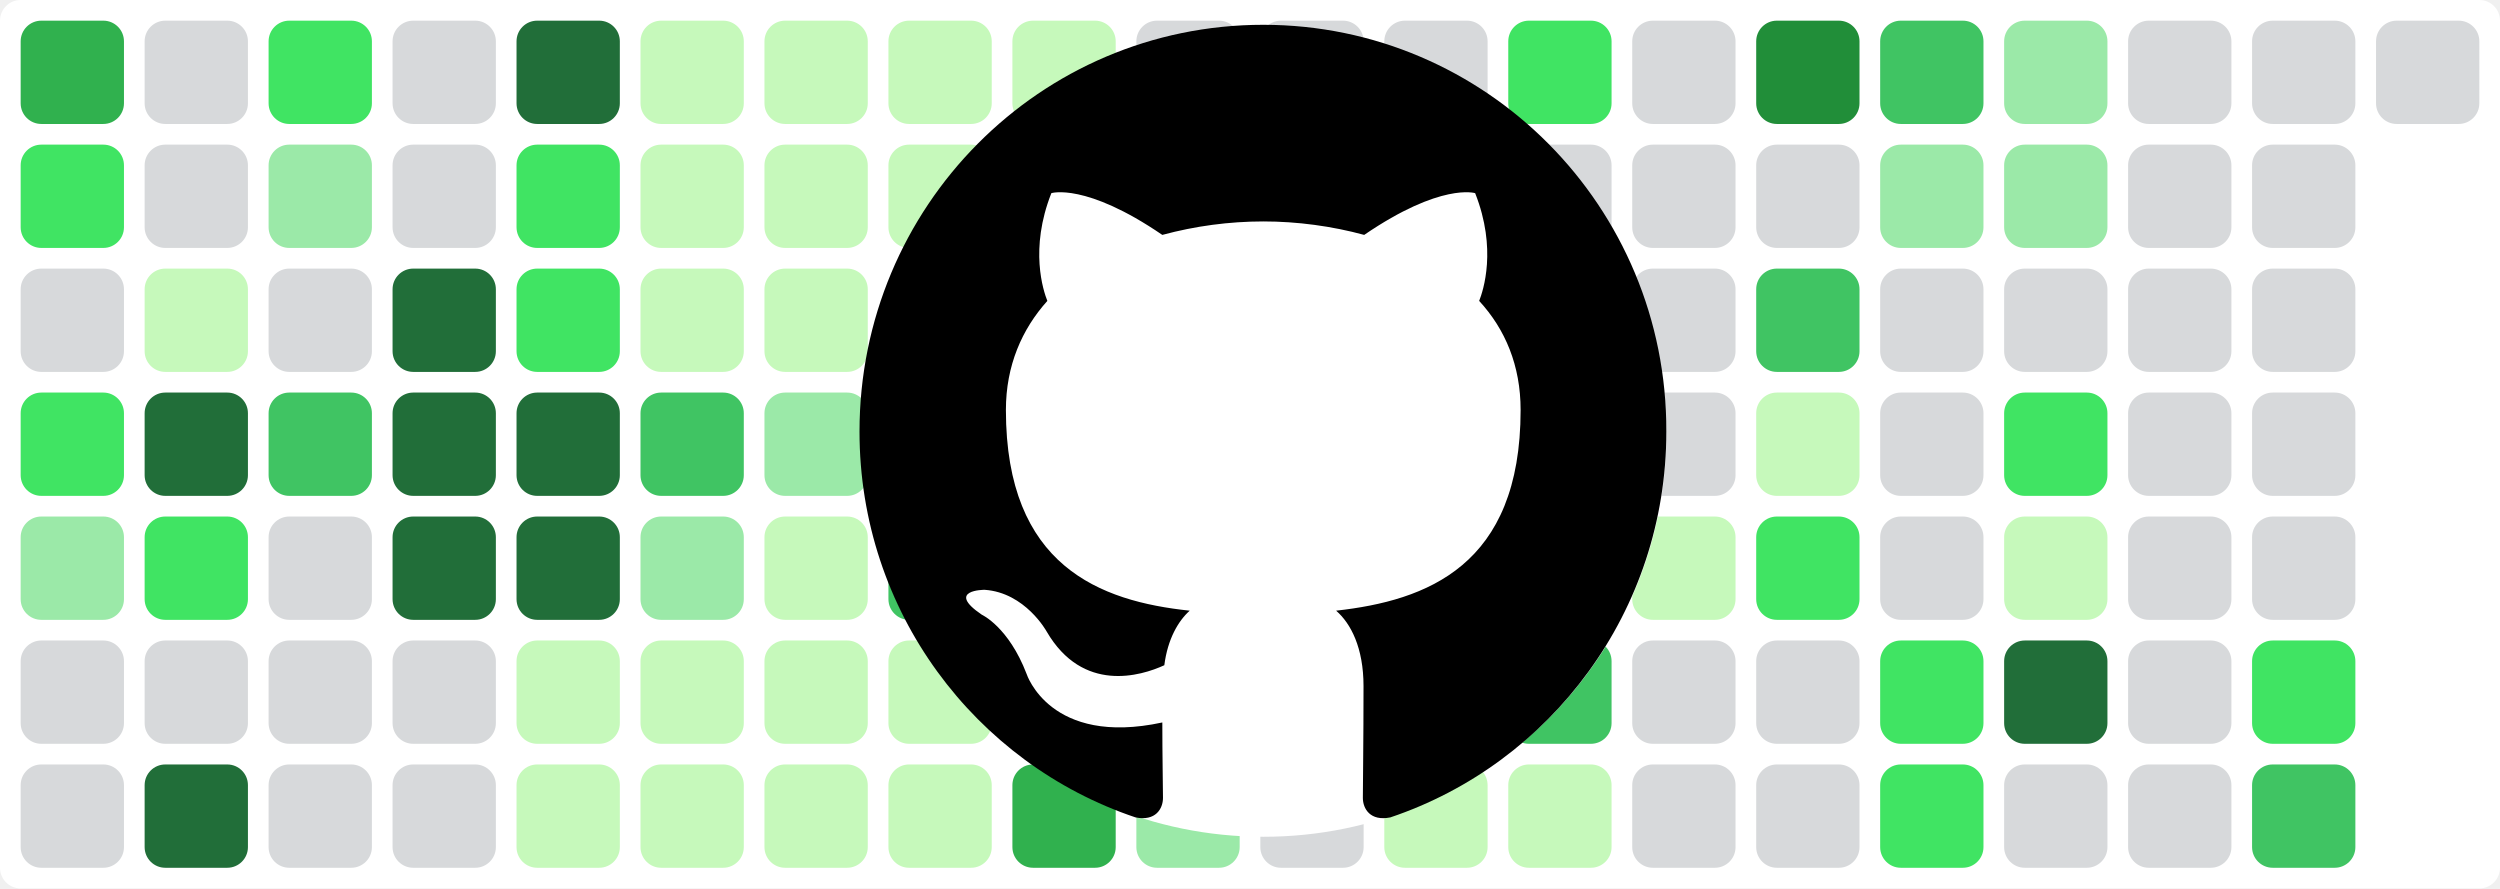
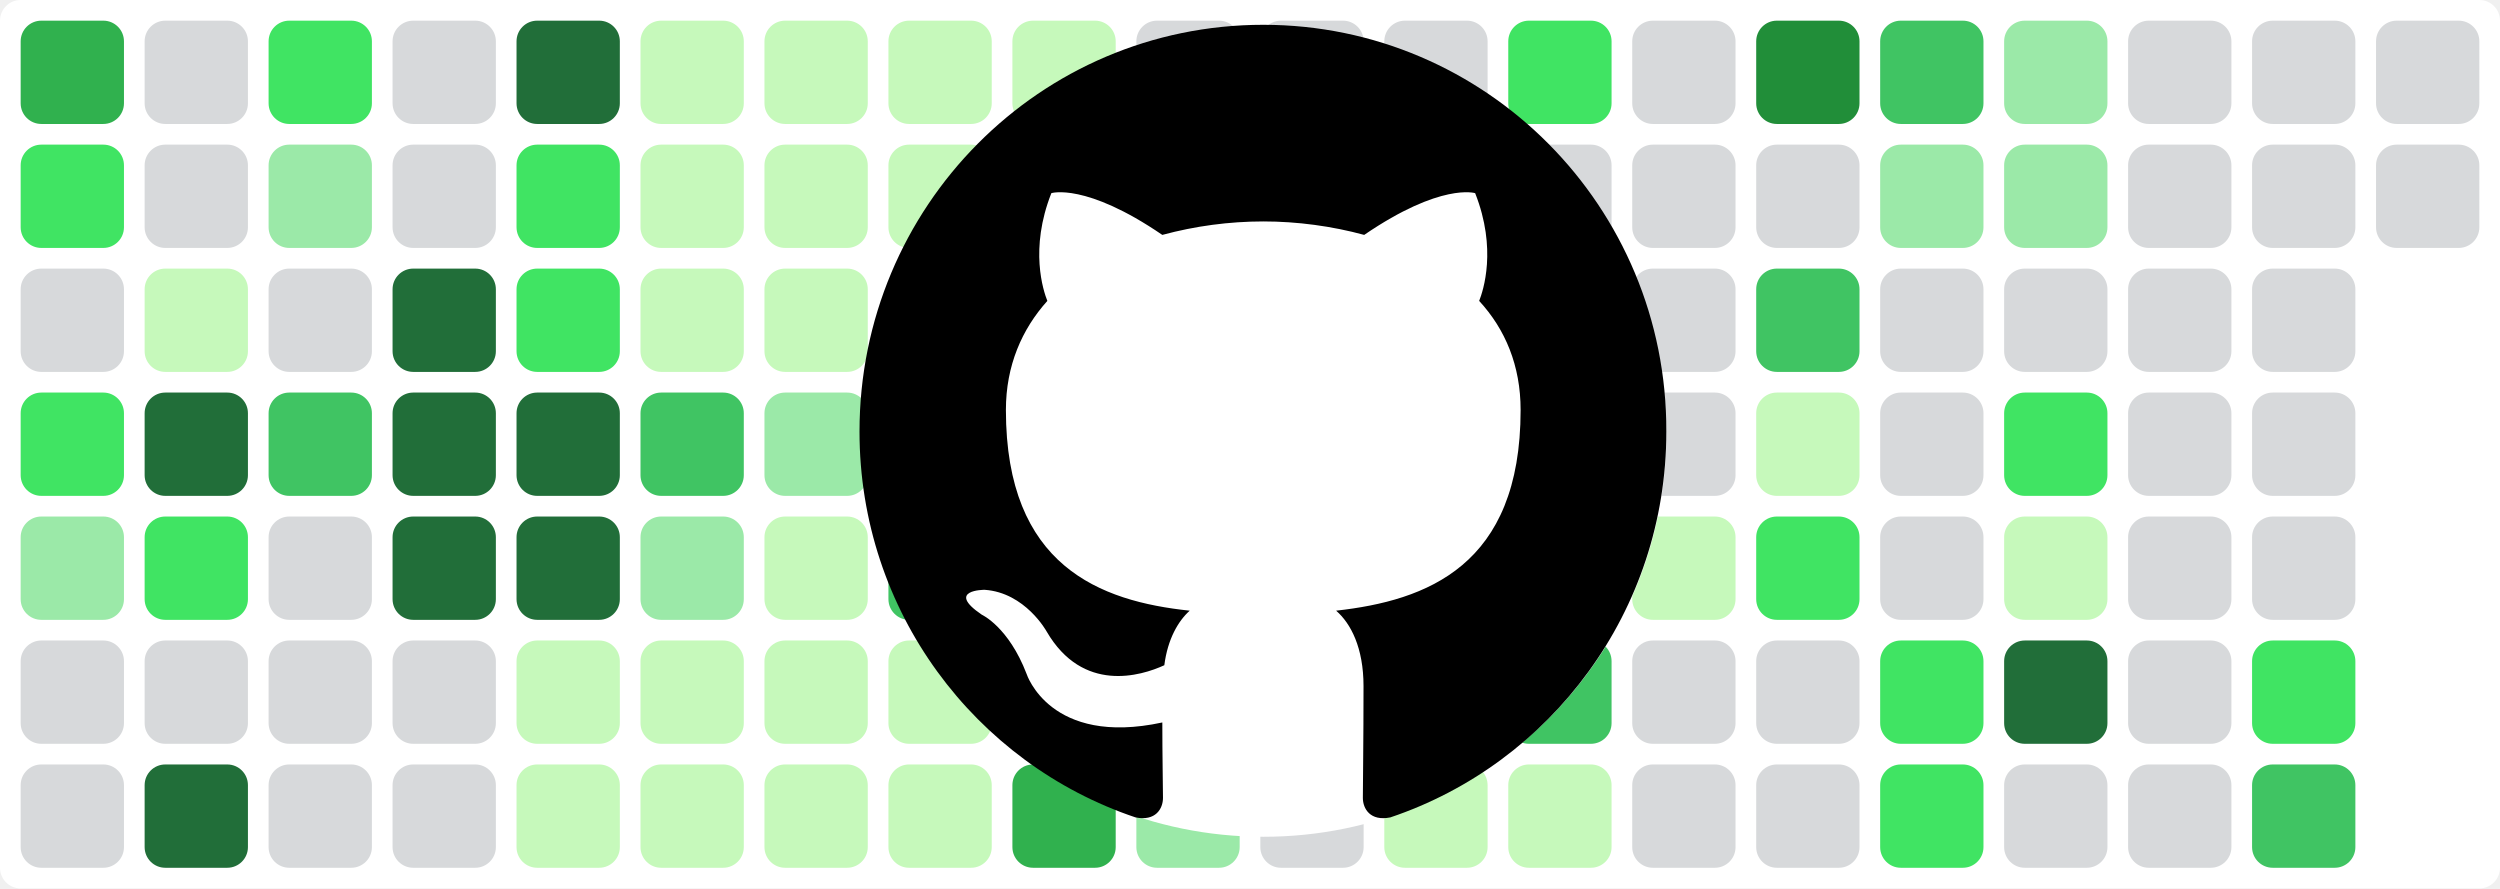
<svg xmlns="http://www.w3.org/2000/svg" baseProfile="tiny" height="100%" version="1.2" viewBox="0,0,242,86" width="100%">
  <defs />
  <rect fill="#ffffff" height="86" rx="2" ry="2" width="242" x="0" y="0" />
  <rect fill="#30b14e" height="10" rx="2" ry="2" width="10" x="2" y="2" />
  <rect fill="#40e463" height="10" rx="2" ry="2" width="10" x="2" y="14" />
  <rect fill="#d7d9db" height="10" rx="2" ry="2" width="10" x="2" y="26" />
  <rect fill="#40e463" height="10" rx="2" ry="2" width="10" x="2" y="38" />
  <rect fill="#9be9a8" height="10" rx="2" ry="2" width="10" x="2" y="50" />
  <rect fill="#d7d9db" height="10" rx="2" ry="2" width="10" x="2" y="62" />
  <rect fill="#d7d9db" height="10" rx="2" ry="2" width="10" x="2" y="74" />
  <rect fill="#d7d9db" height="10" rx="2" ry="2" width="10" x="14" y="2" />
  <rect fill="#d7d9db" height="10" rx="2" ry="2" width="10" x="14" y="14" />
  <rect fill="#c6f9bb" height="10" rx="2" ry="2" width="10" x="14" y="26" />
  <rect fill="#216e39" height="10" rx="2" ry="2" width="10" x="14" y="38" />
  <rect fill="#40e463" height="10" rx="2" ry="2" width="10" x="14" y="50" />
  <rect fill="#d7d9db" height="10" rx="2" ry="2" width="10" x="14" y="62" />
  <rect fill="#216e39" height="10" rx="2" ry="2" width="10" x="14" y="74" />
  <rect fill="#40e463" height="10" rx="2" ry="2" width="10" x="26" y="2" />
  <rect fill="#9be9a8" height="10" rx="2" ry="2" width="10" x="26" y="14" />
  <rect fill="#d7d9db" height="10" rx="2" ry="2" width="10" x="26" y="26" />
  <rect fill="#40c463" height="10" rx="2" ry="2" width="10" x="26" y="38" />
  <rect fill="#d7d9db" height="10" rx="2" ry="2" width="10" x="26" y="50" />
  <rect fill="#d7d9db" height="10" rx="2" ry="2" width="10" x="26" y="62" />
  <rect fill="#d7d9db" height="10" rx="2" ry="2" width="10" x="26" y="74" />
  <rect fill="#d7d9db" height="10" rx="2" ry="2" width="10" x="38" y="2" />
  <rect fill="#d7d9db" height="10" rx="2" ry="2" width="10" x="38" y="14" />
  <rect fill="#216e39" height="10" rx="2" ry="2" width="10" x="38" y="26" />
  <rect fill="#216e39" height="10" rx="2" ry="2" width="10" x="38" y="38" />
  <rect fill="#216e39" height="10" rx="2" ry="2" width="10" x="38" y="50" />
  <rect fill="#d7d9db" height="10" rx="2" ry="2" width="10" x="38" y="62" />
  <rect fill="#d7d9db" height="10" rx="2" ry="2" width="10" x="38" y="74" />
  <rect fill="#216e39" height="10" rx="2" ry="2" width="10" x="50" y="2" />
  <rect fill="#40e463" height="10" rx="2" ry="2" width="10" x="50" y="14" />
  <rect fill="#40e463" height="10" rx="2" ry="2" width="10" x="50" y="26" />
  <rect fill="#216e39" height="10" rx="2" ry="2" width="10" x="50" y="38" />
  <rect fill="#216e39" height="10" rx="2" ry="2" width="10" x="50" y="50" />
  <rect fill="#c6f9bb" height="10" rx="2" ry="2" width="10" x="50" y="62" />
  <rect fill="#c6f9bb" height="10" rx="2" ry="2" width="10" x="50" y="74" />
  <rect fill="#c6f9bb" height="10" rx="2" ry="2" width="10" x="62" y="2" />
  <rect fill="#c6f9bb" height="10" rx="2" ry="2" width="10" x="62" y="14" />
  <rect fill="#c6f9bb" height="10" rx="2" ry="2" width="10" x="62" y="26" />
  <rect fill="#40c463" height="10" rx="2" ry="2" width="10" x="62" y="38" />
  <rect fill="#9be9a8" height="10" rx="2" ry="2" width="10" x="62" y="50" />
  <rect fill="#c6f9bb" height="10" rx="2" ry="2" width="10" x="62" y="62" />
  <rect fill="#c6f9bb" height="10" rx="2" ry="2" width="10" x="62" y="74" />
  <rect fill="#c6f9bb" height="10" rx="2" ry="2" width="10" x="74" y="2" />
  <rect fill="#c6f9bb" height="10" rx="2" ry="2" width="10" x="74" y="14" />
  <rect fill="#c6f9bb" height="10" rx="2" ry="2" width="10" x="74" y="26" />
  <rect fill="#9be9a8" height="10" rx="2" ry="2" width="10" x="74" y="38" />
  <rect fill="#c6f9bb" height="10" rx="2" ry="2" width="10" x="74" y="50" />
  <rect fill="#c6f9bb" height="10" rx="2" ry="2" width="10" x="74" y="62" />
  <rect fill="#c6f9bb" height="10" rx="2" ry="2" width="10" x="74" y="74" />
  <rect fill="#c6f9bb" height="10" rx="2" ry="2" width="10" x="86" y="2" />
  <rect fill="#c6f9bb" height="10" rx="2" ry="2" width="10" x="86" y="14" />
  <rect fill="#c6f9bb" height="10" rx="2" ry="2" width="10" x="86" y="26" />
  <rect fill="#c6f9bb" height="10" rx="2" ry="2" width="10" x="86" y="38" />
  <rect fill="#40c463" height="10" rx="2" ry="2" width="10" x="86" y="50" />
  <rect fill="#c6f9bb" height="10" rx="2" ry="2" width="10" x="86" y="62" />
  <rect fill="#c6f9bb" height="10" rx="2" ry="2" width="10" x="86" y="74" />
  <rect fill="#c6f9bb" height="10" rx="2" ry="2" width="10" x="98" y="2" />
  <rect fill="#9be9a8" height="10" rx="2" ry="2" width="10" x="98" y="14" />
  <rect fill="#9be9a8" height="10" rx="2" ry="2" width="10" x="98" y="26" />
  <rect fill="#d7d9db" height="10" rx="2" ry="2" width="10" x="98" y="38" />
  <rect fill="#d7d9db" height="10" rx="2" ry="2" width="10" x="98" y="50" />
  <rect fill="#216e39" height="10" rx="2" ry="2" width="10" x="98" y="62" />
  <rect fill="#30b14e" height="10" rx="2" ry="2" width="10" x="98" y="74" />
  <rect fill="#d7d9db" height="10" rx="2" ry="2" width="10" x="110" y="2" />
  <rect fill="#d7d9db" height="10" rx="2" ry="2" width="10" x="110" y="14" />
  <rect fill="#d7d9db" height="10" rx="2" ry="2" width="10" x="110" y="26" />
  <rect fill="#d7d9db" height="10" rx="2" ry="2" width="10" x="110" y="38" />
  <rect fill="#d7d9db" height="10" rx="2" ry="2" width="10" x="110" y="50" />
  <rect fill="#d7d9db" height="10" rx="2" ry="2" width="10" x="110" y="62" />
  <rect fill="#9be9a8" height="10" rx="2" ry="2" width="10" x="110" y="74" />
  <rect fill="#d7d9db" height="10" rx="2" ry="2" width="10" x="122" y="2" />
  <rect fill="#d7d9db" height="10" rx="2" ry="2" width="10" x="122" y="14" />
  <rect fill="#d7d9db" height="10" rx="2" ry="2" width="10" x="122" y="26" />
  <rect fill="#d7d9db" height="10" rx="2" ry="2" width="10" x="122" y="38" />
  <rect fill="#d7d9db" height="10" rx="2" ry="2" width="10" x="122" y="50" />
  <rect fill="#216e39" height="10" rx="2" ry="2" width="10" x="122" y="62" />
  <rect fill="#d7d9db" height="10" rx="2" ry="2" width="10" x="122" y="74" />
  <rect fill="#d7d9db" height="10" rx="2" ry="2" width="10" x="134" y="2" />
  <rect fill="#d7d9db" height="10" rx="2" ry="2" width="10" x="134" y="14" />
  <rect fill="#d7d9db" height="10" rx="2" ry="2" width="10" x="134" y="26" />
  <rect fill="#216e39" height="10" rx="2" ry="2" width="10" x="134" y="38" />
  <rect fill="#216e39" height="10" rx="2" ry="2" width="10" x="134" y="50" />
  <rect fill="#216e39" height="10" rx="2" ry="2" width="10" x="134" y="62" />
  <rect fill="#c6f9bb" height="10" rx="2" ry="2" width="10" x="134" y="74" />
  <rect fill="#40e463" height="10" rx="2" ry="2" width="10" x="146" y="2" />
  <rect fill="#d7d9db" height="10" rx="2" ry="2" width="10" x="146" y="14" />
  <rect fill="#40c463" height="10" rx="2" ry="2" width="10" x="146" y="26" />
  <rect fill="#40e463" height="10" rx="2" ry="2" width="10" x="146" y="38" />
  <rect fill="#30a14e" height="10" rx="2" ry="2" width="10" x="146" y="50" />
  <rect fill="#40c463" height="10" rx="2" ry="2" width="10" x="146" y="62" />
  <rect fill="#c6f9bb" height="10" rx="2" ry="2" width="10" x="146" y="74" />
  <rect fill="#d7d9db" height="10" rx="2" ry="2" width="10" x="158" y="2" />
  <rect fill="#d7d9db" height="10" rx="2" ry="2" width="10" x="158" y="14" />
  <rect fill="#d7d9db" height="10" rx="2" ry="2" width="10" x="158" y="26" />
  <rect fill="#d7d9db" height="10" rx="2" ry="2" width="10" x="158" y="38" />
  <rect fill="#c6f9bb" height="10" rx="2" ry="2" width="10" x="158" y="50" />
  <rect fill="#d7d9db" height="10" rx="2" ry="2" width="10" x="158" y="62" />
  <rect fill="#d7d9db" height="10" rx="2" ry="2" width="10" x="158" y="74" />
  <rect fill="#218e39" height="10" rx="2" ry="2" width="10" x="170" y="2" />
  <rect fill="#d7d9db" height="10" rx="2" ry="2" width="10" x="170" y="14" />
  <rect fill="#40c463" height="10" rx="2" ry="2" width="10" x="170" y="26" />
  <rect fill="#c6f9bb" height="10" rx="2" ry="2" width="10" x="170" y="38" />
  <rect fill="#40e463" height="10" rx="2" ry="2" width="10" x="170" y="50" />
  <rect fill="#d7d9db" height="10" rx="2" ry="2" width="10" x="170" y="62" />
  <rect fill="#d7d9db" height="10" rx="2" ry="2" width="10" x="170" y="74" />
  <rect fill="#40c463" height="10" rx="2" ry="2" width="10" x="182" y="2" />
  <rect fill="#9be9a8" height="10" rx="2" ry="2" width="10" x="182" y="14" />
  <rect fill="#d7d9db" height="10" rx="2" ry="2" width="10" x="182" y="26" />
  <rect fill="#d7d9db" height="10" rx="2" ry="2" width="10" x="182" y="38" />
  <rect fill="#d7d9db" height="10" rx="2" ry="2" width="10" x="182" y="50" />
  <rect fill="#40e463" height="10" rx="2" ry="2" width="10" x="182" y="62" />
  <rect fill="#40e463" height="10" rx="2" ry="2" width="10" x="182" y="74" />
  <rect fill="#9be9a8" height="10" rx="2" ry="2" width="10" x="194" y="2" />
  <rect fill="#9be9a8" height="10" rx="2" ry="2" width="10" x="194" y="14" />
  <rect fill="#d7d9db" height="10" rx="2" ry="2" width="10" x="194" y="26" />
  <rect fill="#40e463" height="10" rx="2" ry="2" width="10" x="194" y="38" />
  <rect fill="#c6f9bb" height="10" rx="2" ry="2" width="10" x="194" y="50" />
  <rect fill="#216e39" height="10" rx="2" ry="2" width="10" x="194" y="62" />
  <rect fill="#d7d9db" height="10" rx="2" ry="2" width="10" x="194" y="74" />
  <rect fill="#d7d9db" height="10" rx="2" ry="2" width="10" x="206" y="2" />
  <rect fill="#d7d9db" height="10" rx="2" ry="2" width="10" x="206" y="14" />
  <rect fill="#d7d9db" height="10" rx="2" ry="2" width="10" x="206" y="26" />
  <rect fill="#d7d9db" height="10" rx="2" ry="2" width="10" x="206" y="38" />
  <rect fill="#d7d9db" height="10" rx="2" ry="2" width="10" x="206" y="50" />
  <rect fill="#d7d9db" height="10" rx="2" ry="2" width="10" x="206" y="62" />
  <rect fill="#d7d9db" height="10" rx="2" ry="2" width="10" x="206" y="74" />
  <rect fill="#d7d9db" height="10" rx="2" ry="2" width="10" x="218" y="2" />
  <rect fill="#d7d9db" height="10" rx="2" ry="2" width="10" x="218" y="14" />
  <rect fill="#d7d9db" height="10" rx="2" ry="2" width="10" x="218" y="26" />
  <rect fill="#d7d9db" height="10" rx="2" ry="2" width="10" x="218" y="38" />
  <rect fill="#d7d9db" height="10" rx="2" ry="2" width="10" x="218" y="50" />
  <rect fill="#40e463" height="10" rx="2" ry="2" width="10" x="218" y="62" />
  <rect fill="#40c463" height="10" rx="2" ry="2" width="10" x="218" y="74" />
  <rect fill="#d7d9db" height="10" rx="2" ry="2" width="10" x="230" y="2" />
+   <rect fill="#d7d9db" height="10" rx="2" ry="2" width="10" x="230" y="14" />
  <circle cx="122.3" cy="42" fill="#ffffff" r="39" />
  <path fill-rule="evenodd" clip-rule="evenodd" transform="scale(0.8, 0.8) translate(104, 3)" d="M48.854 0C21.839 0 0 22 0 49.217c0 21.756 13.993 40.172 33.405 46.69 2.427.49 3.316-1.059 3.316-2.362 0-1.141-.08-5.052-.08-9.127-13.59 2.934-16.42-5.867-16.42-5.867-2.184-5.704-5.42-7.17-5.42-7.17-4.448-3.015.324-3.015.324-3.015 4.934.326 7.523 5.052 7.523 5.052 4.367 7.496 11.404 5.378 14.235 4.074.404-3.178 1.699-5.378 3.074-6.6-10.839-1.141-22.243-5.378-22.243-24.283 0-5.378 1.94-9.778 5.014-13.2-.485-1.222-2.184-6.275.486-13.038 0 0 4.125-1.304 13.426 5.052a46.97 46.97 0 0 1 12.214-1.63c4.125 0 8.33.571 12.213 1.63 9.302-6.356 13.427-5.052 13.427-5.052 2.67 6.763.97 11.816.485 13.038 3.155 3.422 5.015 7.822 5.015 13.2 0 18.905-11.404 23.06-22.324 24.283 1.78 1.548 3.316 4.481 3.316 9.126 0 6.6-.08 11.897-.08 13.526 0 1.304.89 2.853 3.316 2.364 19.412-6.52 33.405-24.935 33.405-46.691C97.707 22 75.788 0 48.854 0z" fill="#000000" />
</svg>
